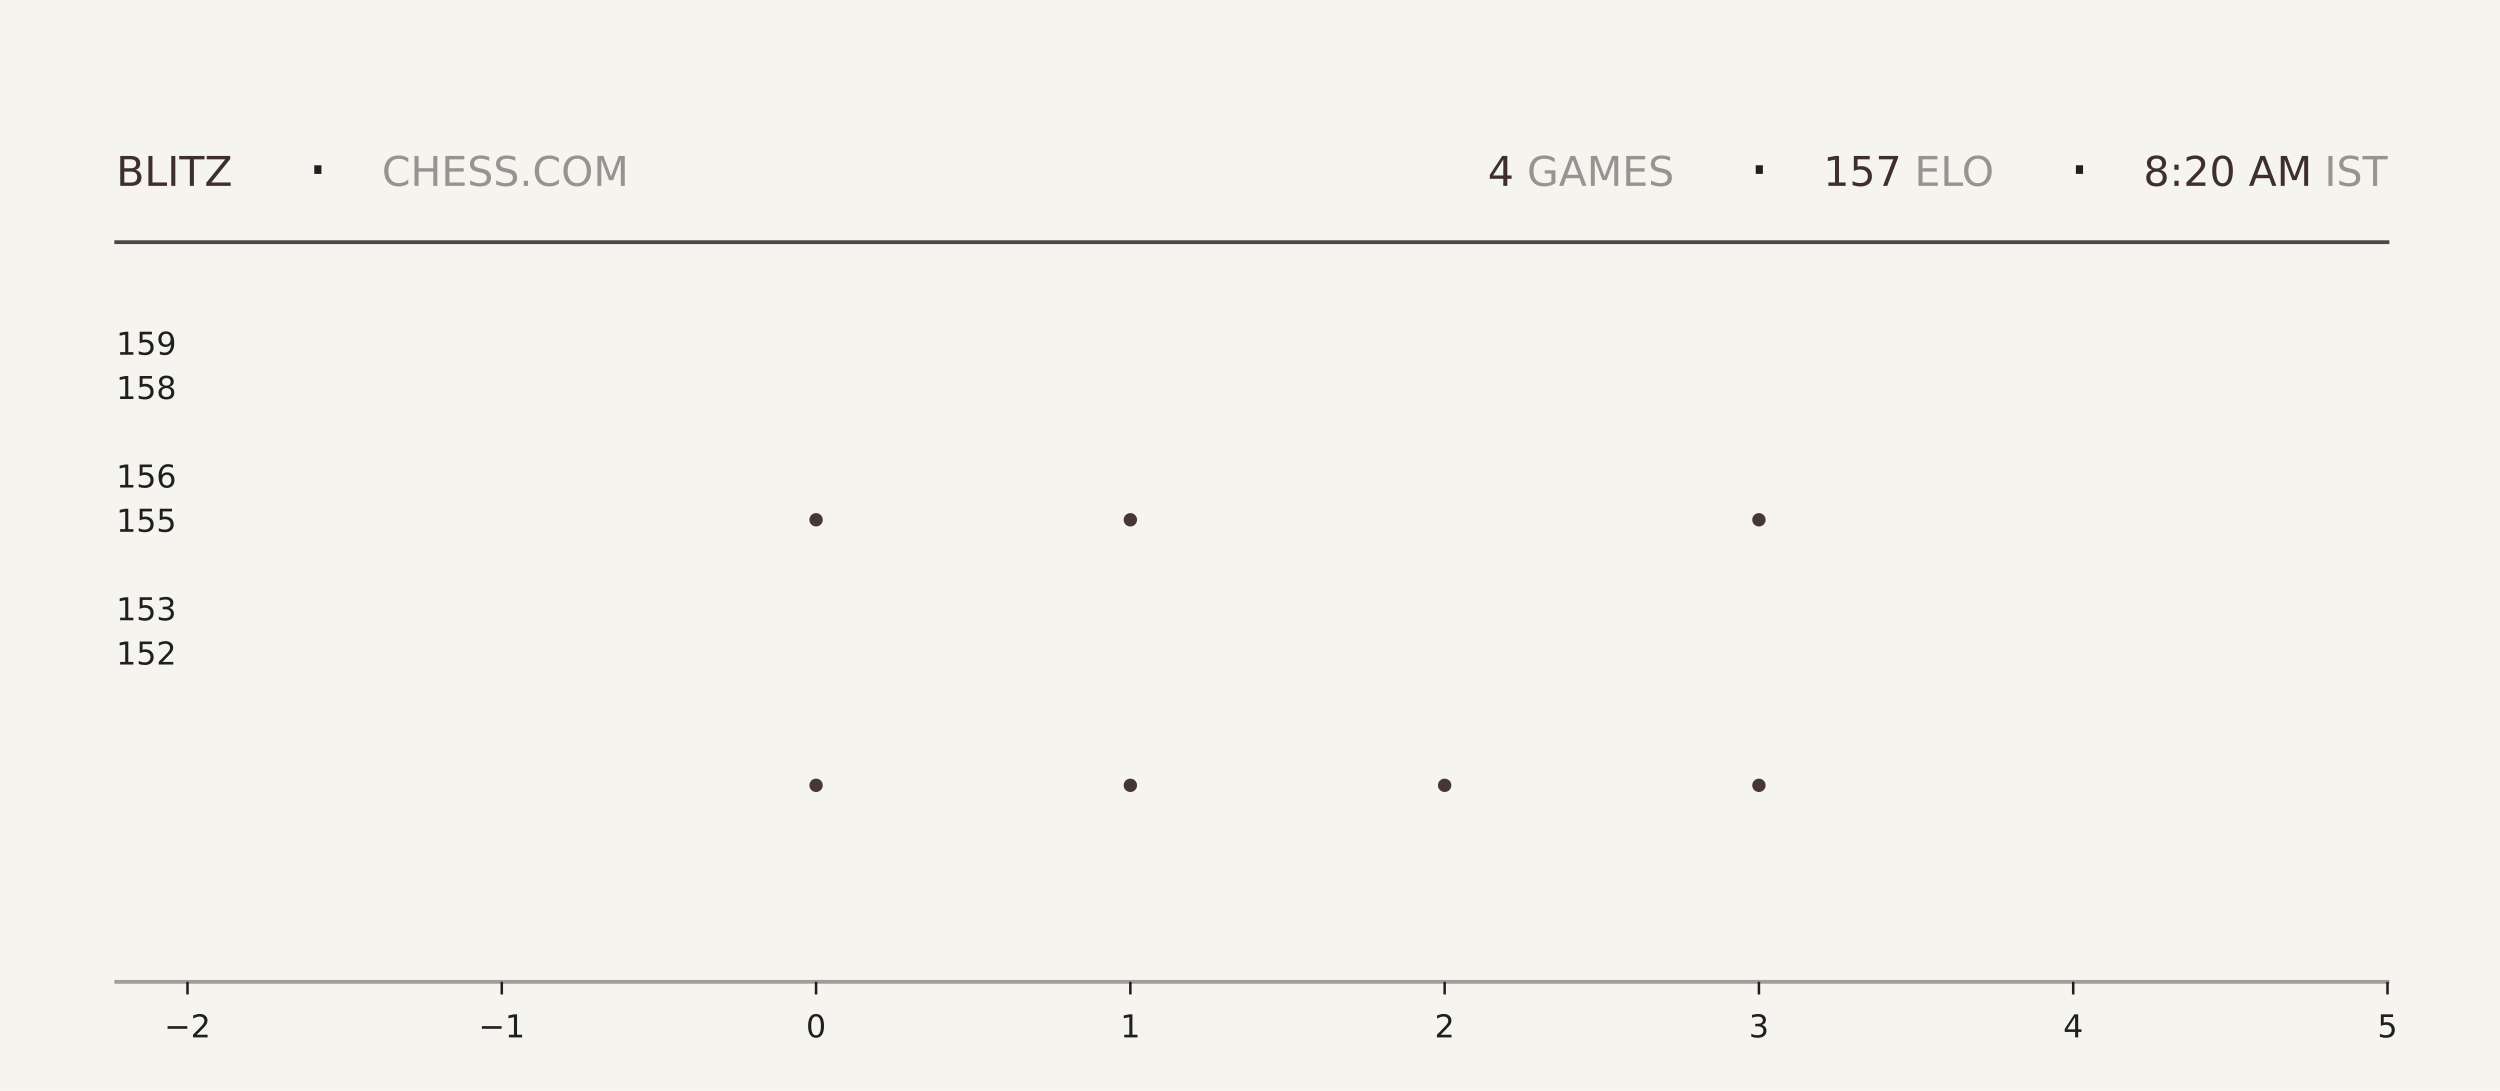
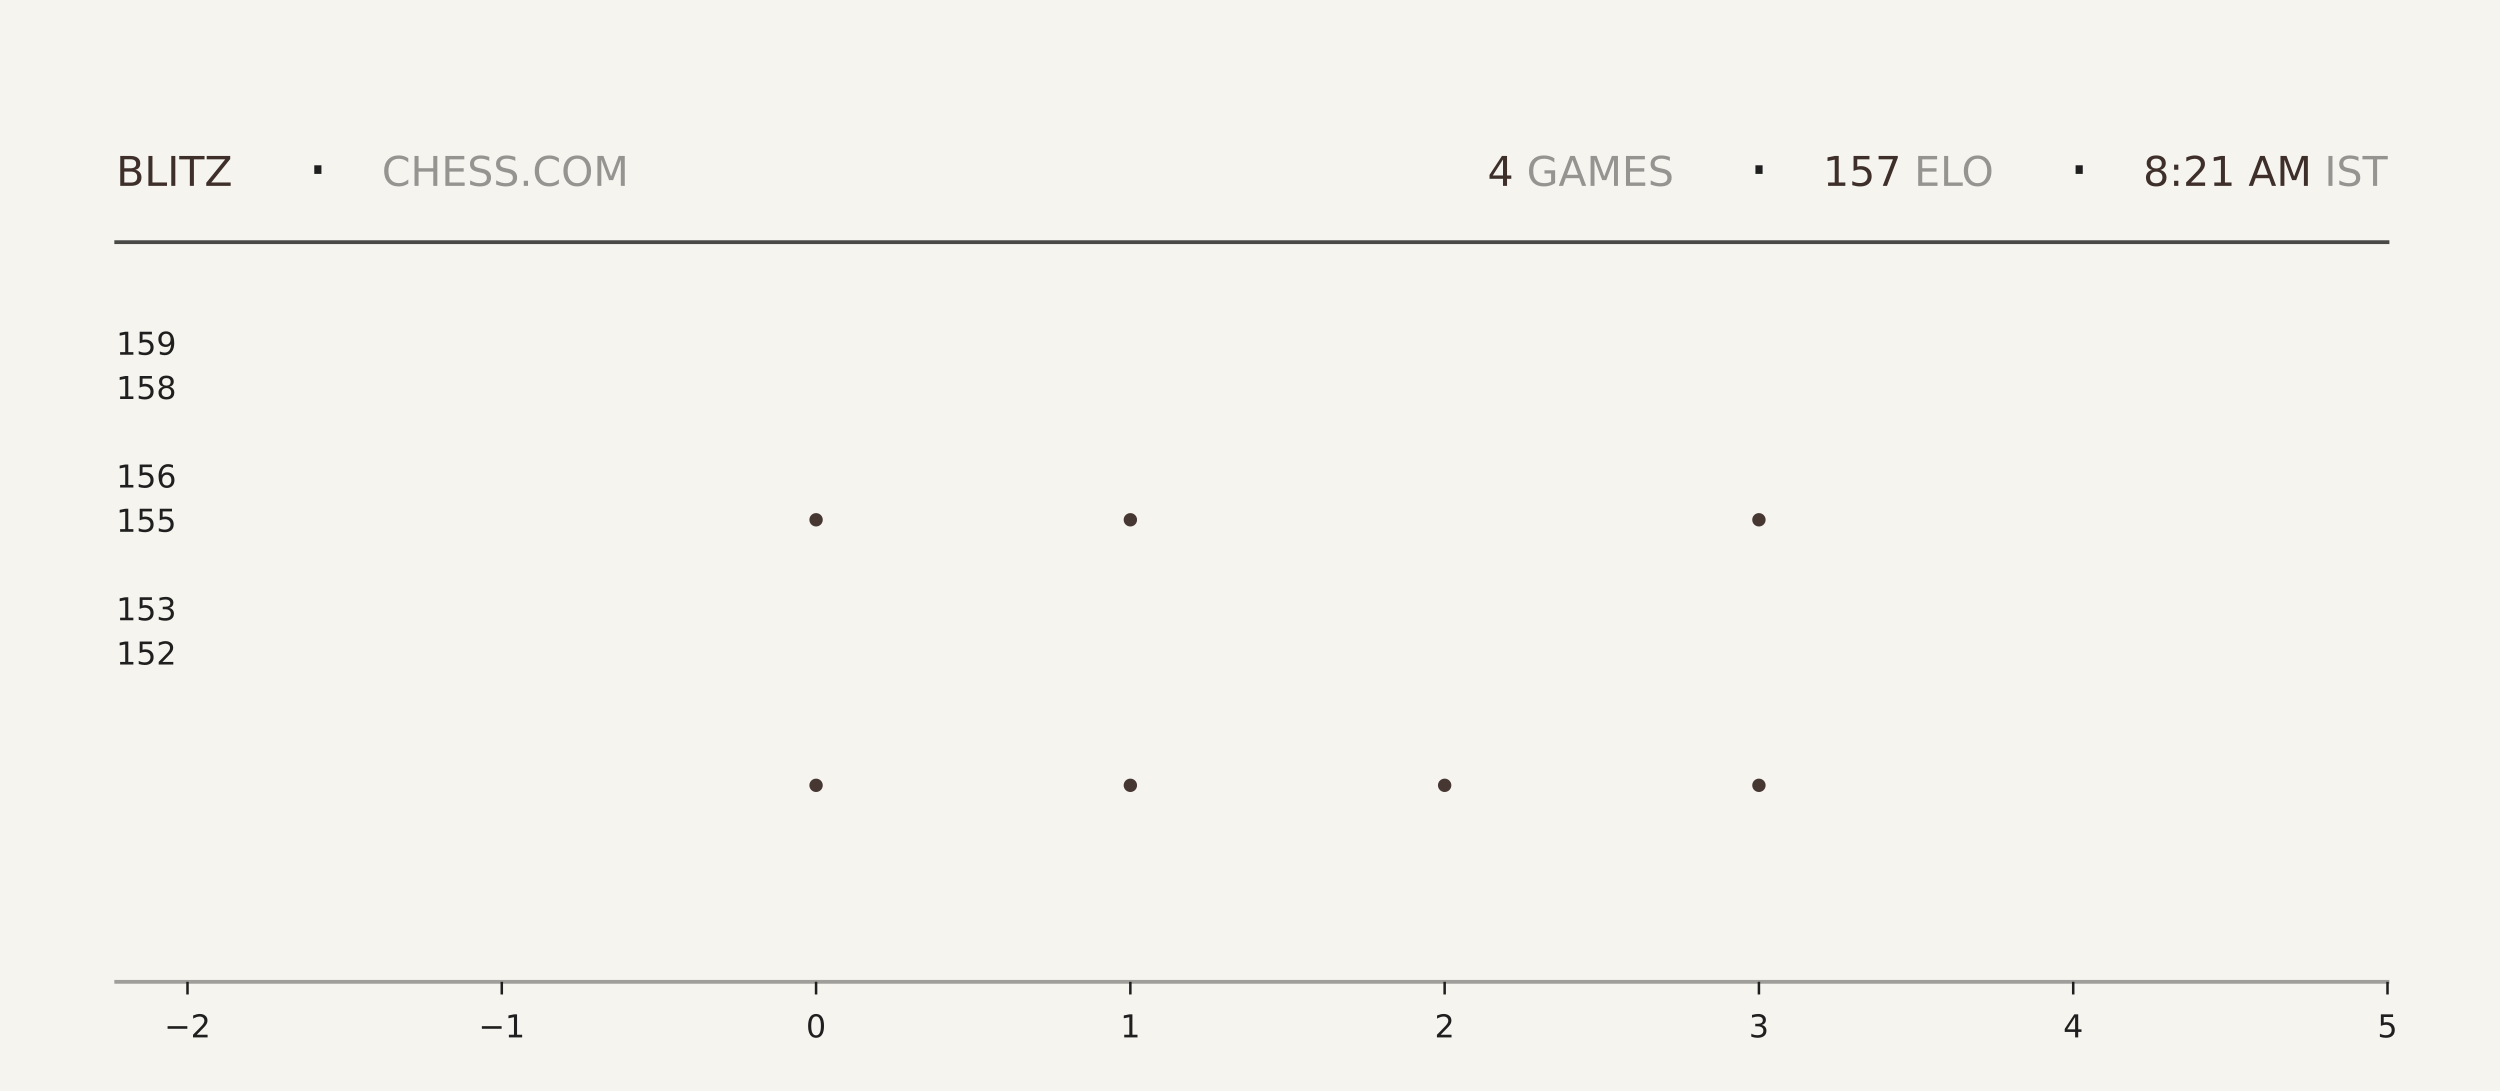
<svg xmlns="http://www.w3.org/2000/svg" xmlns:xlink="http://www.w3.org/1999/xlink" width="792pt" height="345.6pt" viewBox="0 0 792 345.6" version="1.1">
  <defs>
    <style type="text/css">*{stroke-linejoin: round; stroke-linecap: butt}</style>
  </defs>
  <g id="figure_1">
    <g id="patch_1">
      <path d="M 0 345.6  L 792 345.6  L 792 0  L 0 0  z " style="fill: #f6f4ef" />
    </g>
    <g id="axes_1">
      <g id="patch_2">
        <path d="M 59.4 311.04  L 756.36 311.04  L 756.36 103.68  L 59.4 103.68  z " style="fill: #f6f4ef" />
      </g>
      <g id="PathCollection_1">
        <defs>
-           <path id="mebe0f69d6b" d="M 0 2.121  C 0.563 2.121 1.102 1.898 1.5 1.5  C 1.898 1.102 2.121 0.563 2.121 0  C 2.121 -0.563 1.898 -1.102 1.5 -1.5  C 1.102 -1.898 0.563 -2.121 0 -2.121  C -0.563 -2.121 -1.102 -1.898 -1.5 -1.5  C -1.898 -1.102 -2.121 -0.563 -2.121 0  C -2.121 0.563 -1.898 1.102 -1.5 1.5  C -1.102 1.898 -0.563 2.121 0 2.121  z " />
-         </defs>
-         <g clip-path="url(#p65afa1421d)">
-           <use xlink:href="#mebe0f69d6b" x="258.531" y="248.79" style="fill: #3e2f2a; fill-opacity: 0.95" />
-           <use xlink:href="#mebe0f69d6b" x="258.531" y="164.668" style="fill: #3e2f2a; fill-opacity: 0.95" />
+           <path id="meba5c3f7ce" d="M 0 2.121  C 0.563 2.121 1.102 1.898 1.5 1.5  C 1.898 1.102 2.121 0.563 2.121 0  C 2.121 -0.563 1.898 -1.102 1.5 -1.5  C 1.102 -1.898 0.563 -2.121 0 -2.121  C -0.563 -2.121 -1.102 -1.898 -1.5 -1.5  C -1.898 -1.102 -2.121 -0.563 -2.121 0  C -2.121 0.563 -1.898 1.102 -1.5 1.5  C -1.102 1.898 -0.563 2.121 0 2.121  z " />
+         </defs>
+         <g clip-path="url(#p0485ab9222)">
+           <use xlink:href="#meba5c3f7ce" x="258.531" y="248.79" style="fill: #3e2f2a; fill-opacity: 0.95" />
+           <use xlink:href="#meba5c3f7ce" x="258.531" y="164.668" style="fill: #3e2f2a; fill-opacity: 0.95" />
        </g>
      </g>
      <g id="PathCollection_2">
-         <g clip-path="url(#p65afa1421d)">
-           <use xlink:href="#mebe0f69d6b" x="358.097" y="248.79" style="fill: #3e2f2a; fill-opacity: 0.95" />
-           <use xlink:href="#mebe0f69d6b" x="358.097" y="164.668" style="fill: #3e2f2a; fill-opacity: 0.95" />
-           <use xlink:href="#mebe0f69d6b" x="358.097" y="80.547" style="fill: #3e2f2a; fill-opacity: 0.95" />
+         <g clip-path="url(#p0485ab9222)">
+           <use xlink:href="#meba5c3f7ce" x="358.097" y="248.79" style="fill: #3e2f2a; fill-opacity: 0.95" />
+           <use xlink:href="#meba5c3f7ce" x="358.097" y="164.668" style="fill: #3e2f2a; fill-opacity: 0.95" />
+           <use xlink:href="#meba5c3f7ce" x="358.097" y="80.547" style="fill: #3e2f2a; fill-opacity: 0.95" />
        </g>
      </g>
      <g id="PathCollection_3">
-         <g clip-path="url(#p65afa1421d)">
-           <use xlink:href="#mebe0f69d6b" x="457.663" y="248.79" style="fill: #3e2f2a; fill-opacity: 0.95" />
+         <g clip-path="url(#p0485ab9222)">
+           <use xlink:href="#meba5c3f7ce" x="457.663" y="248.79" style="fill: #3e2f2a; fill-opacity: 0.95" />
        </g>
      </g>
      <g id="PathCollection_4">
-         <g clip-path="url(#p65afa1421d)">
-           <use xlink:href="#mebe0f69d6b" x="557.229" y="248.79" style="fill: #3e2f2a; fill-opacity: 0.95" />
-           <use xlink:href="#mebe0f69d6b" x="557.229" y="164.668" style="fill: #3e2f2a; fill-opacity: 0.95" />
-           <use xlink:href="#mebe0f69d6b" x="557.229" y="80.547" style="fill: #3e2f2a; fill-opacity: 0.95" />
+         <g clip-path="url(#p0485ab9222)">
+           <use xlink:href="#meba5c3f7ce" x="557.229" y="248.79" style="fill: #3e2f2a; fill-opacity: 0.95" />
+           <use xlink:href="#meba5c3f7ce" x="557.229" y="164.668" style="fill: #3e2f2a; fill-opacity: 0.95" />
+           <use xlink:href="#meba5c3f7ce" x="557.229" y="80.547" style="fill: #3e2f2a; fill-opacity: 0.95" />
        </g>
      </g>
      <g id="matplotlib.axis_1">
        <g id="xtick_1">
          <g id="line2d_1">
            <defs>
-               <path id="mf9f0fa88d9" d="M 0 0  L 0 4  " style="stroke: #1f1f1f; stroke-width: 0.8" />
+               <path id="m87747d9196" d="M 0 0  L 0 4  " style="stroke: #1f1f1f; stroke-width: 0.8" />
            </defs>
            <g>
-               <use xlink:href="#mf9f0fa88d9" x="59.4" y="311.04" style="fill: #1f1f1f; stroke: #1f1f1f; stroke-width: 0.8" />
+               <use xlink:href="#m87747d9196" x="59.4" y="311.04" style="fill: #1f1f1f; stroke: #1f1f1f; stroke-width: 0.8" />
            </g>
          </g>
          <g id="text_1">
            <g style="fill: #1f1f1f" transform="translate(52.02891 328.6384) scale(0.1 -0.1)">
              <defs>
                <path id="DejaVuSans-2212" d="M 678 2272  L 4684 2272  L 4684 1741  L 678 1741  L 678 2272  z " transform="scale(0.015625)" />
                <path id="DejaVuSans-32" d="M 1228 531  L 3431 531  L 3431 0  L 469 0  L 469 531  Q 828 903 1448 1529  Q 2069 2156 2228 2338  Q 2531 2678 2651 2914  Q 2772 3150 2772 3378  Q 2772 3750 2511 3984  Q 2250 4219 1831 4219  Q 1534 4219 1204 4116  Q 875 4013 500 3803  L 500 4441  Q 881 4594 1212 4672  Q 1544 4750 1819 4750  Q 2544 4750 2975 4387  Q 3406 4025 3406 3419  Q 3406 3131 3298 2873  Q 3191 2616 2906 2266  Q 2828 2175 2409 1742  Q 1991 1309 1228 531  z " transform="scale(0.015625)" />
              </defs>
              <use xlink:href="#DejaVuSans-2212" />
              <use xlink:href="#DejaVuSans-32" transform="translate(83.78906 0)" />
            </g>
          </g>
        </g>
        <g id="xtick_2">
          <g id="line2d_2">
            <g>
-               <use xlink:href="#mf9f0fa88d9" x="158.966" y="311.04" style="fill: #1f1f1f; stroke: #1f1f1f; stroke-width: 0.8" />
+               <use xlink:href="#m87747d9196" x="158.966" y="311.04" style="fill: #1f1f1f; stroke: #1f1f1f; stroke-width: 0.8" />
            </g>
          </g>
          <g id="text_2">
            <g style="fill: #1f1f1f" transform="translate(151.5946 328.6384) scale(0.1 -0.1)">
              <defs>
                <path id="DejaVuSans-31" d="M 794 531  L 1825 531  L 1825 4091  L 703 3866  L 703 4441  L 1819 4666  L 2450 4666  L 2450 531  L 3481 531  L 3481 0  L 794 0  L 794 531  z " transform="scale(0.015625)" />
              </defs>
              <use xlink:href="#DejaVuSans-2212" />
              <use xlink:href="#DejaVuSans-31" transform="translate(83.78906 0)" />
            </g>
          </g>
        </g>
        <g id="xtick_3">
          <g id="line2d_3">
            <g>
-               <use xlink:href="#mf9f0fa88d9" x="258.531" y="311.04" style="fill: #1f1f1f; stroke: #1f1f1f; stroke-width: 0.8" />
+               <use xlink:href="#m87747d9196" x="258.531" y="311.04" style="fill: #1f1f1f; stroke: #1f1f1f; stroke-width: 0.8" />
            </g>
          </g>
          <g id="text_3">
            <g style="fill: #1f1f1f" transform="translate(255.3502 328.6384) scale(0.1 -0.1)">
              <defs>
                <path id="DejaVuSans-30" d="M 2034 4250  Q 1547 4250 1301 3770  Q 1056 3291 1056 2328  Q 1056 1369 1301 889  Q 1547 409 2034 409  Q 2525 409 2770 889  Q 3016 1369 3016 2328  Q 3016 3291 2770 3770  Q 2525 4250 2034 4250  z M 2034 4750  Q 2819 4750 3233 4129  Q 3647 3509 3647 2328  Q 3647 1150 3233 529  Q 2819 -91 2034 -91  Q 1250 -91 836 529  Q 422 1150 422 2328  Q 422 3509 836 4129  Q 1250 4750 2034 4750  z " transform="scale(0.015625)" />
              </defs>
              <use xlink:href="#DejaVuSans-30" />
            </g>
          </g>
        </g>
        <g id="xtick_4">
          <g id="line2d_4">
            <g>
-               <use xlink:href="#mf9f0fa88d9" x="358.097" y="311.04" style="fill: #1f1f1f; stroke: #1f1f1f; stroke-width: 0.8" />
+               <use xlink:href="#m87747d9196" x="358.097" y="311.04" style="fill: #1f1f1f; stroke: #1f1f1f; stroke-width: 0.8" />
            </g>
          </g>
          <g id="text_4">
            <g style="fill: #1f1f1f" transform="translate(354.9159 328.6384) scale(0.1 -0.1)">
              <use xlink:href="#DejaVuSans-31" />
            </g>
          </g>
        </g>
        <g id="xtick_5">
          <g id="line2d_5">
            <g>
-               <use xlink:href="#mf9f0fa88d9" x="457.663" y="311.04" style="fill: #1f1f1f; stroke: #1f1f1f; stroke-width: 0.8" />
+               <use xlink:href="#m87747d9196" x="457.663" y="311.04" style="fill: #1f1f1f; stroke: #1f1f1f; stroke-width: 0.8" />
            </g>
          </g>
          <g id="text_5">
            <g style="fill: #1f1f1f" transform="translate(454.4816 328.6384) scale(0.1 -0.1)">
              <use xlink:href="#DejaVuSans-32" />
            </g>
          </g>
        </g>
        <g id="xtick_6">
          <g id="line2d_6">
            <g>
-               <use xlink:href="#mf9f0fa88d9" x="557.229" y="311.04" style="fill: #1f1f1f; stroke: #1f1f1f; stroke-width: 0.8" />
+               <use xlink:href="#m87747d9196" x="557.229" y="311.04" style="fill: #1f1f1f; stroke: #1f1f1f; stroke-width: 0.8" />
            </g>
          </g>
          <g id="text_6">
            <g style="fill: #1f1f1f" transform="translate(554.0473 328.6384) scale(0.1 -0.1)">
              <defs>
                <path id="DejaVuSans-33" d="M 2597 2516  Q 3050 2419 3304 2112  Q 3559 1806 3559 1356  Q 3559 666 3084 287  Q 2609 -91 1734 -91  Q 1441 -91 1130 -33  Q 819 25 488 141  L 488 750  Q 750 597 1062 519  Q 1375 441 1716 441  Q 2309 441 2620 675  Q 2931 909 2931 1356  Q 2931 1769 2642 2001  Q 2353 2234 1838 2234  L 1294 2234  L 1294 2753  L 1863 2753  Q 2328 2753 2575 2939  Q 2822 3125 2822 3475  Q 2822 3834 2567 4026  Q 2313 4219 1838 4219  Q 1578 4219 1281 4162  Q 984 4106 628 3988  L 628 4550  Q 988 4650 1302 4700  Q 1616 4750 1894 4750  Q 2613 4750 3031 4423  Q 3450 4097 3450 3541  Q 3450 3153 3228 2886  Q 3006 2619 2597 2516  z " transform="scale(0.015625)" />
              </defs>
              <use xlink:href="#DejaVuSans-33" />
            </g>
          </g>
        </g>
        <g id="xtick_7">
          <g id="line2d_7">
            <g>
-               <use xlink:href="#mf9f0fa88d9" x="656.794" y="311.04" style="fill: #1f1f1f; stroke: #1f1f1f; stroke-width: 0.8" />
+               <use xlink:href="#m87747d9196" x="656.794" y="311.04" style="fill: #1f1f1f; stroke: #1f1f1f; stroke-width: 0.8" />
            </g>
          </g>
          <g id="text_7">
            <g style="fill: #1f1f1f" transform="translate(653.613 328.6384) scale(0.1 -0.1)">
              <defs>
                <path id="DejaVuSans-34" d="M 2419 4116  L 825 1625  L 2419 1625  L 2419 4116  z M 2253 4666  L 3047 4666  L 3047 1625  L 3713 1625  L 3713 1100  L 3047 1100  L 3047 0  L 2419 0  L 2419 1100  L 313 1100  L 313 1709  L 2253 4666  z " transform="scale(0.015625)" />
              </defs>
              <use xlink:href="#DejaVuSans-34" />
            </g>
          </g>
        </g>
        <g id="xtick_8">
          <g id="line2d_8">
            <g>
-               <use xlink:href="#mf9f0fa88d9" x="756.36" y="311.04" style="fill: #1f1f1f; stroke: #1f1f1f; stroke-width: 0.8" />
+               <use xlink:href="#m87747d9196" x="756.36" y="311.04" style="fill: #1f1f1f; stroke: #1f1f1f; stroke-width: 0.8" />
            </g>
          </g>
          <g id="text_8">
            <g style="fill: #1f1f1f" transform="translate(753.1788 328.6384) scale(0.1 -0.1)">
              <defs>
                <path id="DejaVuSans-35" d="M 691 4666  L 3169 4666  L 3169 4134  L 1269 4134  L 1269 2991  Q 1406 3038 1543 3061  Q 1681 3084 1819 3084  Q 2600 3084 3056 2656  Q 3513 2228 3513 1497  Q 3513 744 3044 326  Q 2575 -91 1722 -91  Q 1428 -91 1123 -41  Q 819 9 494 109  L 494 744  Q 775 591 1075 516  Q 1375 441 1709 441  Q 2250 441 2565 725  Q 2881 1009 2881 1497  Q 2881 1984 2565 2268  Q 2250 2553 1709 2553  Q 1456 2553 1204 2497  Q 953 2441 691 2322  L 691 4666  z " transform="scale(0.015625)" />
              </defs>
              <use xlink:href="#DejaVuSans-35" />
            </g>
          </g>
        </g>
      </g>
      <g id="matplotlib.axis_2">
        <g id="ytick_1">
          <g id="line2d_9" />
          <g id="text_9">
            <g style="fill: #1f1f1f" transform="translate(36.8125 210.5283) scale(0.1 -0.1)">
              <use xlink:href="#DejaVuSans-31" />
              <use xlink:href="#DejaVuSans-35" transform="translate(63.62305 0)" />
              <use xlink:href="#DejaVuSans-32" transform="translate(127.2461 0)" />
            </g>
          </g>
        </g>
        <g id="ytick_2">
          <g id="line2d_10" />
          <g id="text_10">
            <g style="fill: #1f1f1f" transform="translate(36.8125 196.508) scale(0.1 -0.1)">
              <use xlink:href="#DejaVuSans-31" />
              <use xlink:href="#DejaVuSans-35" transform="translate(63.62305 0)" />
              <use xlink:href="#DejaVuSans-33" transform="translate(127.2461 0)" />
            </g>
          </g>
        </g>
        <g id="ytick_3">
          <g id="line2d_11" />
          <g id="text_11">
            <g style="fill: #1f1f1f" transform="translate(36.8125 168.4675) scale(0.1 -0.1)">
              <use xlink:href="#DejaVuSans-31" />
              <use xlink:href="#DejaVuSans-35" transform="translate(63.62305 0)" />
              <use xlink:href="#DejaVuSans-35" transform="translate(127.2461 0)" />
            </g>
          </g>
        </g>
        <g id="ytick_4">
          <g id="line2d_12" />
          <g id="text_12">
            <g style="fill: #1f1f1f" transform="translate(36.8125 154.4472) scale(0.1 -0.1)">
              <defs>
                <path id="DejaVuSans-36" d="M 2113 2584  Q 1688 2584 1439 2293  Q 1191 2003 1191 1497  Q 1191 994 1439 701  Q 1688 409 2113 409  Q 2538 409 2786 701  Q 3034 994 3034 1497  Q 3034 2003 2786 2293  Q 2538 2584 2113 2584  z M 3366 4563  L 3366 3988  Q 3128 4100 2886 4159  Q 2644 4219 2406 4219  Q 1781 4219 1451 3797  Q 1122 3375 1075 2522  Q 1259 2794 1537 2939  Q 1816 3084 2150 3084  Q 2853 3084 3261 2657  Q 3669 2231 3669 1497  Q 3669 778 3244 343  Q 2819 -91 2113 -91  Q 1303 -91 875 529  Q 447 1150 447 2328  Q 447 3434 972 4092  Q 1497 4750 2381 4750  Q 2619 4750 2861 4703  Q 3103 4656 3366 4563  z " transform="scale(0.015625)" />
              </defs>
              <use xlink:href="#DejaVuSans-31" />
              <use xlink:href="#DejaVuSans-35" transform="translate(63.62305 0)" />
              <use xlink:href="#DejaVuSans-36" transform="translate(127.2461 0)" />
            </g>
          </g>
        </g>
        <g id="ytick_5">
          <g id="line2d_13" />
          <g id="text_13">
            <g style="fill: #1f1f1f" transform="translate(36.8125 126.4066) scale(0.1 -0.1)">
              <defs>
                <path id="DejaVuSans-38" d="M 2034 2216  Q 1584 2216 1326 1975  Q 1069 1734 1069 1313  Q 1069 891 1326 650  Q 1584 409 2034 409  Q 2484 409 2743 651  Q 3003 894 3003 1313  Q 3003 1734 2745 1975  Q 2488 2216 2034 2216  z M 1403 2484  Q 997 2584 770 2862  Q 544 3141 544 3541  Q 544 4100 942 4425  Q 1341 4750 2034 4750  Q 2731 4750 3128 4425  Q 3525 4100 3525 3541  Q 3525 3141 3298 2862  Q 3072 2584 2669 2484  Q 3125 2378 3379 2068  Q 3634 1759 3634 1313  Q 3634 634 3220 271  Q 2806 -91 2034 -91  Q 1263 -91 848 271  Q 434 634 434 1313  Q 434 1759 690 2068  Q 947 2378 1403 2484  z M 1172 3481  Q 1172 3119 1398 2916  Q 1625 2713 2034 2713  Q 2441 2713 2670 2916  Q 2900 3119 2900 3481  Q 2900 3844 2670 4047  Q 2441 4250 2034 4250  Q 1625 4250 1398 4047  Q 1172 3844 1172 3481  z " transform="scale(0.015625)" />
              </defs>
              <use xlink:href="#DejaVuSans-31" />
              <use xlink:href="#DejaVuSans-35" transform="translate(63.62305 0)" />
              <use xlink:href="#DejaVuSans-38" transform="translate(127.2461 0)" />
            </g>
          </g>
        </g>
        <g id="ytick_6">
          <g id="line2d_14" />
          <g id="text_14">
            <g style="fill: #1f1f1f" transform="translate(36.8125 112.3863) scale(0.1 -0.1)">
              <defs>
                <path id="DejaVuSans-39" d="M 703 97  L 703 672  Q 941 559 1184 500  Q 1428 441 1663 441  Q 2288 441 2617 861  Q 2947 1281 2994 2138  Q 2813 1869 2534 1725  Q 2256 1581 1919 1581  Q 1219 1581 811 2004  Q 403 2428 403 3163  Q 403 3881 828 4315  Q 1253 4750 1959 4750  Q 2769 4750 3195 4129  Q 3622 3509 3622 2328  Q 3622 1225 3098 567  Q 2575 -91 1691 -91  Q 1453 -91 1209 -44  Q 966 3 703 97  z M 1959 2075  Q 2384 2075 2632 2365  Q 2881 2656 2881 3163  Q 2881 3666 2632 3958  Q 2384 4250 1959 4250  Q 1534 4250 1286 3958  Q 1038 3666 1038 3163  Q 1038 2656 1286 2365  Q 1534 2075 1959 2075  z " transform="scale(0.015625)" />
              </defs>
              <use xlink:href="#DejaVuSans-31" />
              <use xlink:href="#DejaVuSans-35" transform="translate(63.62305 0)" />
              <use xlink:href="#DejaVuSans-39" transform="translate(127.2461 0)" />
            </g>
          </g>
        </g>
      </g>
    </g>
    <g id="line2d_15">
      <path d="M 36.82 76.723  L 756.36 76.723  " style="fill: none; stroke: #1f1f1f; stroke-opacity: 0.8; stroke-width: 1.2; stroke-linecap: square" />
    </g>
    <g id="line2d_16">
      <path d="M 36.82 311.04  L 756.36 311.04  " style="fill: none; stroke: #1f1f1f; stroke-opacity: 0.4; stroke-width: 1.2; stroke-linecap: square" />
    </g>
    <g id="text_15">
      <g style="fill: #3e2f2a" transform="translate(36.82 58.88319) scale(0.13 -0.13)">
        <defs>
          <path id="DejaVuSans-42" d="M 1259 2228  L 1259 519  L 2272 519  Q 2781 519 3026 730  Q 3272 941 3272 1375  Q 3272 1813 3026 2020  Q 2781 2228 2272 2228  L 1259 2228  z M 1259 4147  L 1259 2741  L 2194 2741  Q 2656 2741 2882 2914  Q 3109 3088 3109 3444  Q 3109 3797 2882 3972  Q 2656 4147 2194 4147  L 1259 4147  z M 628 4666  L 2241 4666  Q 2963 4666 3353 4366  Q 3744 4066 3744 3513  Q 3744 3084 3544 2831  Q 3344 2578 2956 2516  Q 3422 2416 3680 2098  Q 3938 1781 3938 1306  Q 3938 681 3513 340  Q 3088 0 2303 0  L 628 0  L 628 4666  z " transform="scale(0.015625)" />
          <path id="DejaVuSans-4c" d="M 628 4666  L 1259 4666  L 1259 531  L 3531 531  L 3531 0  L 628 0  L 628 4666  z " transform="scale(0.015625)" />
          <path id="DejaVuSans-49" d="M 628 4666  L 1259 4666  L 1259 0  L 628 0  L 628 4666  z " transform="scale(0.015625)" />
          <path id="DejaVuSans-54" d="M -19 4666  L 3928 4666  L 3928 4134  L 2272 4134  L 2272 0  L 1638 0  L 1638 4134  L -19 4134  L -19 4666  z " transform="scale(0.015625)" />
          <path id="DejaVuSans-5a" d="M 359 4666  L 4025 4666  L 4025 4184  L 1075 531  L 4097 531  L 4097 0  L 288 0  L 288 481  L 3238 4134  L 359 4134  L 359 4666  z " transform="scale(0.015625)" />
        </defs>
        <use xlink:href="#DejaVuSans-42" />
        <use xlink:href="#DejaVuSans-4c" transform="translate(68.60352 0)" />
        <use xlink:href="#DejaVuSans-49" transform="translate(124.3164 0)" />
        <use xlink:href="#DejaVuSans-54" transform="translate(153.8086 0)" />
        <use xlink:href="#DejaVuSans-5a" transform="translate(214.8926 0)" />
      </g>
    </g>
    <g id="text_16">
      <g style="fill: #1f1f1f" transform="translate(97.21 61.36662) scale(0.22 -0.22)">
        <defs>
          <path id="DejaVuSans-b7" d="M 684 2619  L 1344 2619  L 1344 1825  L 684 1825  L 684 2619  z " transform="scale(0.015625)" />
        </defs>
        <use xlink:href="#DejaVuSans-b7" />
      </g>
    </g>
    <g id="text_17">
      <g style="fill: #1f1f1f; opacity: 0.45" transform="translate(120.97 58.88319) scale(0.13 -0.13)">
        <defs>
          <path id="DejaVuSans-43" d="M 4122 4306  L 4122 3641  Q 3803 3938 3442 4084  Q 3081 4231 2675 4231  Q 1875 4231 1450 3742  Q 1025 3253 1025 2328  Q 1025 1406 1450 917  Q 1875 428 2675 428  Q 3081 428 3442 575  Q 3803 722 4122 1019  L 4122 359  Q 3791 134 3420 21  Q 3050 -91 2638 -91  Q 1578 -91 968 557  Q 359 1206 359 2328  Q 359 3453 968 4101  Q 1578 4750 2638 4750  Q 3056 4750 3426 4639  Q 3797 4528 4122 4306  z " transform="scale(0.015625)" />
          <path id="DejaVuSans-48" d="M 628 4666  L 1259 4666  L 1259 2753  L 3553 2753  L 3553 4666  L 4184 4666  L 4184 0  L 3553 0  L 3553 2222  L 1259 2222  L 1259 0  L 628 0  L 628 4666  z " transform="scale(0.015625)" />
          <path id="DejaVuSans-45" d="M 628 4666  L 3578 4666  L 3578 4134  L 1259 4134  L 1259 2753  L 3481 2753  L 3481 2222  L 1259 2222  L 1259 531  L 3634 531  L 3634 0  L 628 0  L 628 4666  z " transform="scale(0.015625)" />
          <path id="DejaVuSans-53" d="M 3425 4513  L 3425 3897  Q 3066 4069 2747 4153  Q 2428 4238 2131 4238  Q 1616 4238 1336 4038  Q 1056 3838 1056 3469  Q 1056 3159 1242 3001  Q 1428 2844 1947 2747  L 2328 2669  Q 3034 2534 3370 2195  Q 3706 1856 3706 1288  Q 3706 609 3251 259  Q 2797 -91 1919 -91  Q 1588 -91 1214 -16  Q 841 59 441 206  L 441 856  Q 825 641 1194 531  Q 1563 422 1919 422  Q 2459 422 2753 634  Q 3047 847 3047 1241  Q 3047 1584 2836 1778  Q 2625 1972 2144 2069  L 1759 2144  Q 1053 2284 737 2584  Q 422 2884 422 3419  Q 422 4038 858 4394  Q 1294 4750 2059 4750  Q 2388 4750 2728 4690  Q 3069 4631 3425 4513  z " transform="scale(0.015625)" />
          <path id="DejaVuSans-2e" d="M 684 794  L 1344 794  L 1344 0  L 684 0  L 684 794  z " transform="scale(0.015625)" />
          <path id="DejaVuSans-4f" d="M 2522 4238  Q 1834 4238 1429 3725  Q 1025 3213 1025 2328  Q 1025 1447 1429 934  Q 1834 422 2522 422  Q 3209 422 3611 934  Q 4013 1447 4013 2328  Q 4013 3213 3611 3725  Q 3209 4238 2522 4238  z M 2522 4750  Q 3503 4750 4090 4092  Q 4678 3434 4678 2328  Q 4678 1225 4090 567  Q 3503 -91 2522 -91  Q 1538 -91 948 565  Q 359 1222 359 2328  Q 359 3434 948 4092  Q 1538 4750 2522 4750  z " transform="scale(0.015625)" />
          <path id="DejaVuSans-4d" d="M 628 4666  L 1569 4666  L 2759 1491  L 3956 4666  L 4897 4666  L 4897 0  L 4281 0  L 4281 4097  L 3078 897  L 2444 897  L 1241 4097  L 1241 0  L 628 0  L 628 4666  z " transform="scale(0.015625)" />
        </defs>
        <use xlink:href="#DejaVuSans-43" />
        <use xlink:href="#DejaVuSans-48" transform="translate(69.82422 0)" />
        <use xlink:href="#DejaVuSans-45" transform="translate(145.0195 0)" />
        <use xlink:href="#DejaVuSans-53" transform="translate(208.2031 0)" />
        <use xlink:href="#DejaVuSans-53" transform="translate(271.6797 0)" />
        <use xlink:href="#DejaVuSans-2e" transform="translate(335.1562 0)" />
        <use xlink:href="#DejaVuSans-43" transform="translate(366.9434 0)" />
        <use xlink:href="#DejaVuSans-4f" transform="translate(436.7676 0)" />
        <use xlink:href="#DejaVuSans-4d" transform="translate(515.4785 0)" />
      </g>
    </g>
    <g id="text_18">
-       <g style="fill: #3e2f2a" transform="translate(471.33 58.88319) scale(0.13 -0.13)">
+       <g style="fill: #3e2f2a" transform="translate(471.24 58.88319) scale(0.13 -0.13)">
        <use xlink:href="#DejaVuSans-34" />
      </g>
    </g>
    <g id="text_19">
-       <g style="fill: #1f1f1f; opacity: 0.45" transform="translate(479.61 58.88319) scale(0.13 -0.13)">
+       <g style="fill: #1f1f1f; opacity: 0.45" transform="translate(479.52 58.88319) scale(0.13 -0.13)">
        <defs>
          <path id="DejaVuSans-20" transform="scale(0.015625)" />
          <path id="DejaVuSans-47" d="M 3809 666  L 3809 1919  L 2778 1919  L 2778 2438  L 4434 2438  L 4434 434  Q 4069 175 3628 42  Q 3188 -91 2688 -91  Q 1594 -91 976 548  Q 359 1188 359 2328  Q 359 3472 976 4111  Q 1594 4750 2688 4750  Q 3144 4750 3555 4637  Q 3966 4525 4313 4306  L 4313 3634  Q 3963 3931 3569 4081  Q 3175 4231 2741 4231  Q 1884 4231 1454 3753  Q 1025 3275 1025 2328  Q 1025 1384 1454 906  Q 1884 428 2741 428  Q 3075 428 3337 486  Q 3600 544 3809 666  z " transform="scale(0.015625)" />
          <path id="DejaVuSans-41" d="M 2188 4044  L 1331 1722  L 3047 1722  L 2188 4044  z M 1831 4666  L 2547 4666  L 4325 0  L 3669 0  L 3244 1197  L 1141 1197  L 716 0  L 50 0  L 1831 4666  z " transform="scale(0.015625)" />
        </defs>
        <use xlink:href="#DejaVuSans-20" />
        <use xlink:href="#DejaVuSans-47" transform="translate(31.78711 0)" />
        <use xlink:href="#DejaVuSans-41" transform="translate(109.2773 0)" />
        <use xlink:href="#DejaVuSans-4d" transform="translate(177.6855 0)" />
        <use xlink:href="#DejaVuSans-45" transform="translate(263.9648 0)" />
        <use xlink:href="#DejaVuSans-53" transform="translate(327.1484 0)" />
      </g>
    </g>
    <g id="text_20">
-       <g style="fill: #1f1f1f" transform="translate(553.86 61.36662) scale(0.22 -0.22)">
+       <g style="fill: #1f1f1f" transform="translate(553.77 61.36662) scale(0.22 -0.22)">
        <use xlink:href="#DejaVuSans-b7" />
      </g>
    </g>
    <g id="text_21">
-       <g style="fill: #3e2f2a" transform="translate(577.62 58.88319) scale(0.13 -0.13)">
+       <g style="fill: #3e2f2a" transform="translate(577.53 58.88319) scale(0.13 -0.13)">
        <defs>
          <path id="DejaVuSans-37" d="M 525 4666  L 3525 4666  L 3525 4397  L 1831 0  L 1172 0  L 2766 4134  L 525 4134  L 525 4666  z " transform="scale(0.015625)" />
        </defs>
        <use xlink:href="#DejaVuSans-31" />
        <use xlink:href="#DejaVuSans-35" transform="translate(63.62305 0)" />
        <use xlink:href="#DejaVuSans-37" transform="translate(127.2461 0)" />
      </g>
    </g>
    <g id="text_22">
-       <g style="fill: #1f1f1f; opacity: 0.45" transform="translate(602.37 58.88319) scale(0.13 -0.13)">
+       <g style="fill: #1f1f1f; opacity: 0.45" transform="translate(602.28 58.88319) scale(0.13 -0.13)">
        <use xlink:href="#DejaVuSans-20" />
        <use xlink:href="#DejaVuSans-45" transform="translate(31.78711 0)" />
        <use xlink:href="#DejaVuSans-4c" transform="translate(94.9707 0)" />
        <use xlink:href="#DejaVuSans-4f" transform="translate(147.0586 0)" />
      </g>
    </g>
    <g id="text_23">
-       <g style="fill: #1f1f1f" transform="translate(655.29 61.36662) scale(0.22 -0.22)">
+       <g style="fill: #1f1f1f" transform="translate(655.2 61.36662) scale(0.22 -0.22)">
        <use xlink:href="#DejaVuSans-b7" />
      </g>
    </g>
    <g id="text_24">
-       <g style="fill: #3e2f2a" transform="translate(679.05 58.88319) scale(0.13 -0.13)">
+       <g style="fill: #3e2f2a" transform="translate(678.96 58.88319) scale(0.13 -0.13)">
        <defs>
          <path id="DejaVuSans-3a" d="M 750 794  L 1409 794  L 1409 0  L 750 0  L 750 794  z M 750 3309  L 1409 3309  L 1409 2516  L 750 2516  L 750 3309  z " transform="scale(0.015625)" />
        </defs>
        <use xlink:href="#DejaVuSans-38" />
        <use xlink:href="#DejaVuSans-3a" transform="translate(63.62305 0)" />
        <use xlink:href="#DejaVuSans-32" transform="translate(97.31445 0)" />
-         <use xlink:href="#DejaVuSans-30" transform="translate(160.9375 0)" />
+         <use xlink:href="#DejaVuSans-31" transform="translate(160.9375 0)" />
        <use xlink:href="#DejaVuSans-20" transform="translate(224.5605 0)" />
        <use xlink:href="#DejaVuSans-41" transform="translate(256.3477 0)" />
        <use xlink:href="#DejaVuSans-4d" transform="translate(324.7559 0)" />
      </g>
    </g>
    <g id="text_25">
      <g style="fill: #1f1f1f; opacity: 0.45" transform="translate(732.24 58.88319) scale(0.13 -0.13)">
        <use xlink:href="#DejaVuSans-20" />
        <use xlink:href="#DejaVuSans-49" transform="translate(31.78711 0)" />
        <use xlink:href="#DejaVuSans-53" transform="translate(61.2793 0)" />
        <use xlink:href="#DejaVuSans-54" transform="translate(124.7559 0)" />
      </g>
    </g>
  </g>
  <defs>
-     <clipPath id="p65afa1421d">
+     <clipPath id="p0485ab9222">
      <rect x="59.4" y="103.68" width="696.96" height="207.36" />
    </clipPath>
  </defs>
</svg>
